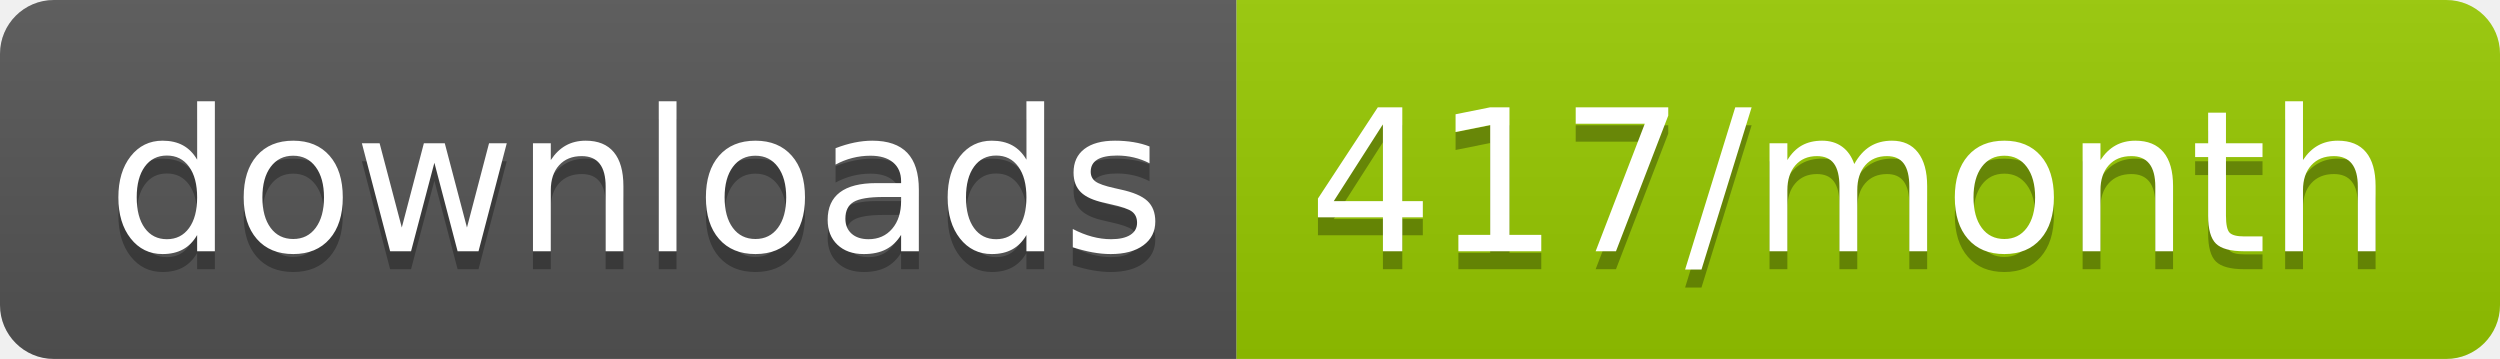
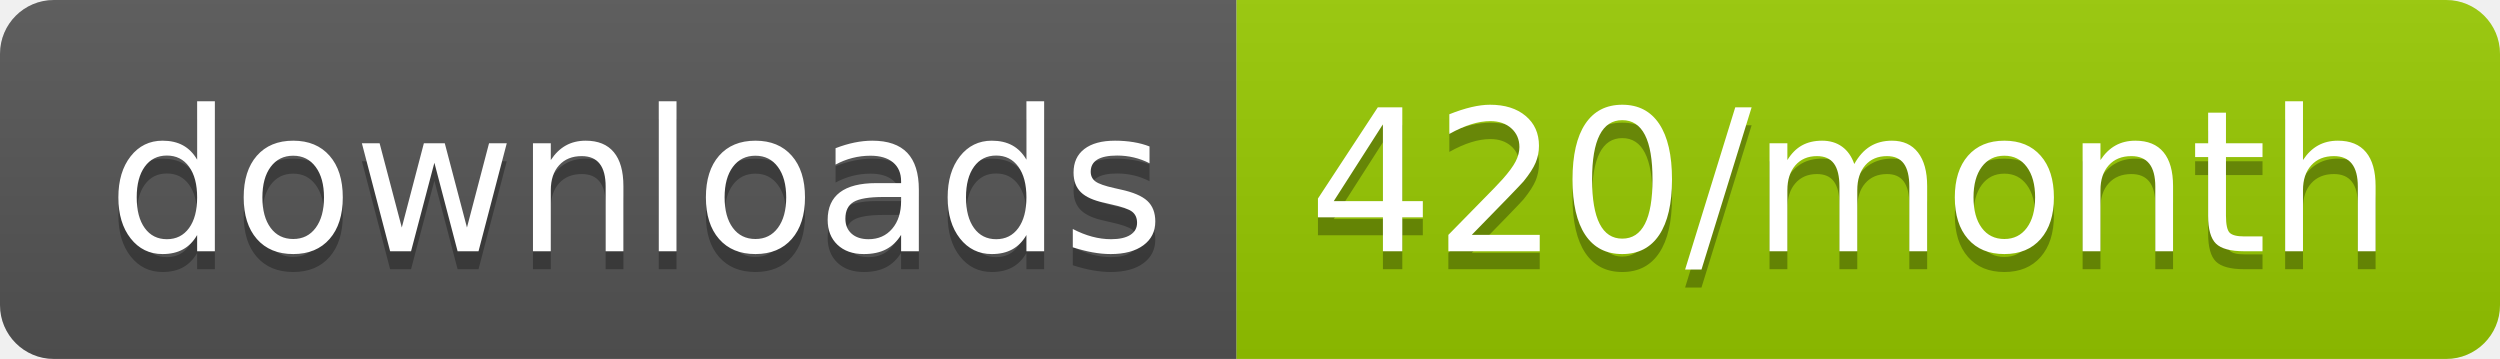
<svg xmlns="http://www.w3.org/2000/svg" width="139.3" height="20">
  <linearGradient id="smooth" x2="0" y2="100%">
    <stop offset="0" stop-color="#bbb" stop-opacity=".1" />
    <stop offset="1" stop-opacity=".1" />
  </linearGradient>
  <clipPath id="round">
    <rect width="139.3" height="20" rx="3" fill="#fff" />
  </clipPath>
  <g clip-path="url(#round)">
    <rect width="68.9" height="20" fill="#555" />
    <rect x="68.9" width="70.4" height="20" fill="#97CA00" />
    <rect width="139.3" height="20" fill="url(#smooth)" />
  </g>
  <g fill="#fff" text-anchor="middle" font-family="DejaVu Sans,Verdana,Geneva,sans-serif" font-size="110">
    <text x="354.5" y="150" fill="#010101" fill-opacity=".3" transform="scale(0.1)" textLength="589.0" lengthAdjust="spacing">downloads</text>
    <text x="354.5" y="140" transform="scale(0.1)" textLength="589.0" lengthAdjust="spacing">downloads</text>
-     <text x="1031.0" y="150" fill="#010101" fill-opacity=".3" transform="scale(0.1)" textLength="604.0" lengthAdjust="spacing">417/month</text>
-     <text x="1031.0" y="140" transform="scale(0.1)" textLength="604.0" lengthAdjust="spacing">417/month</text>
+     <text x="1031.0" y="150" fill="#010101" fill-opacity=".3" transform="scale(0.1)" textLength="604.0" lengthAdjust="spacing">420/month</text>
+     <text x="1031.0" y="140" transform="scale(0.1)" textLength="604.0" lengthAdjust="spacing">420/month</text>
  </g>
</svg>
